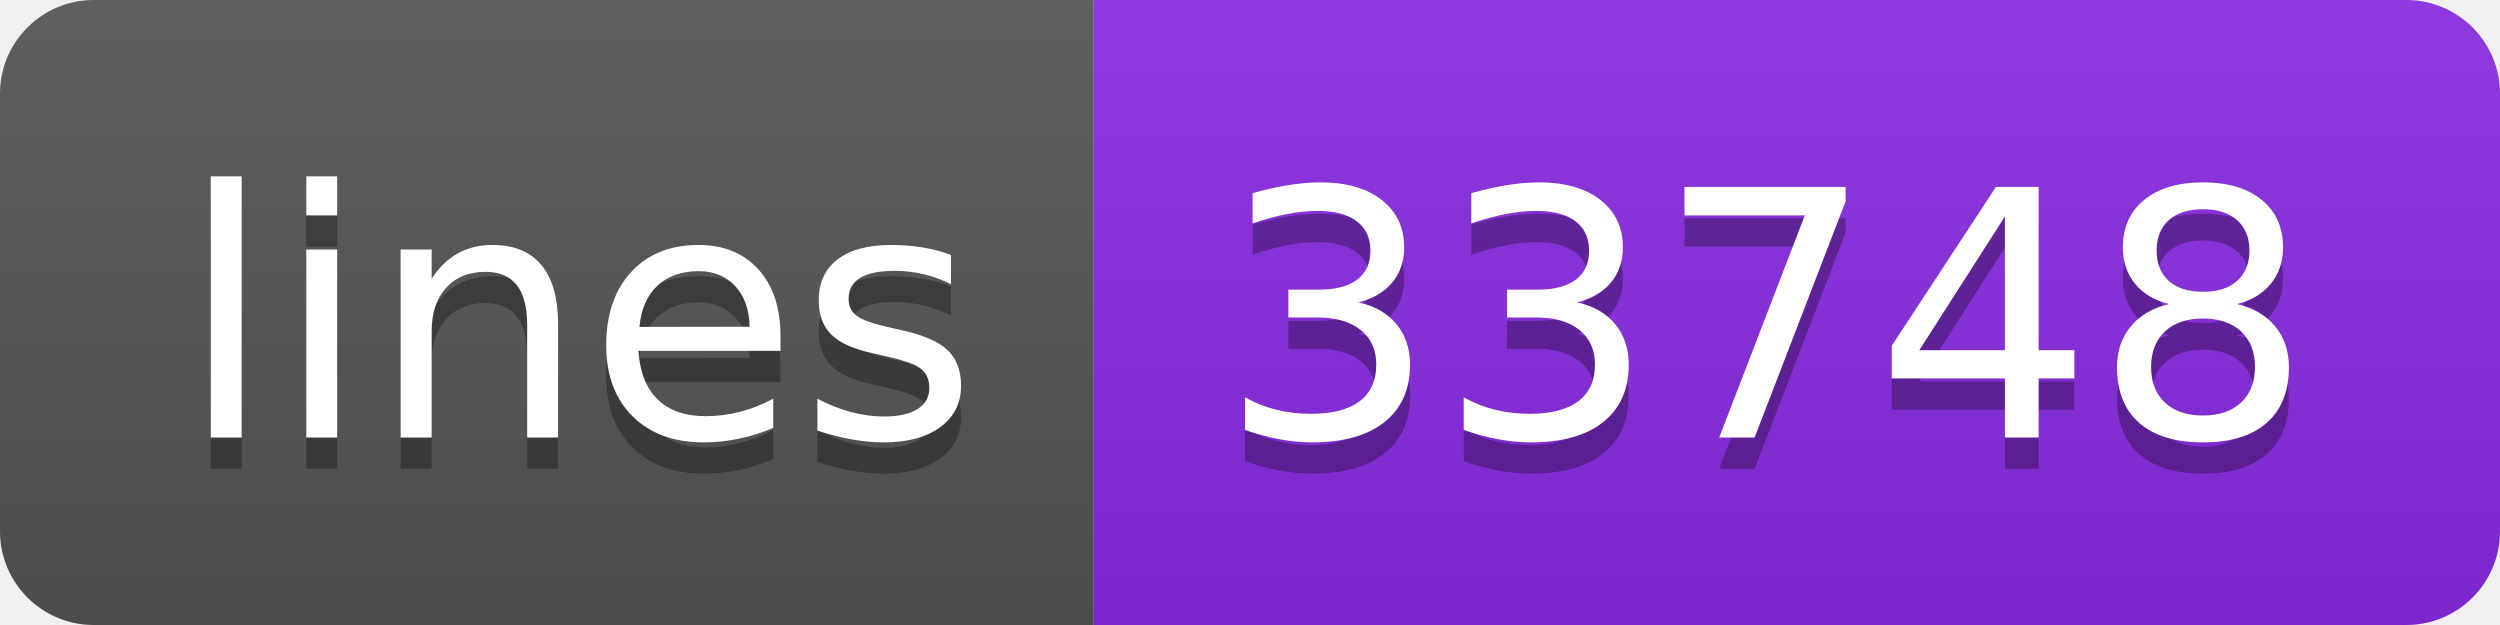
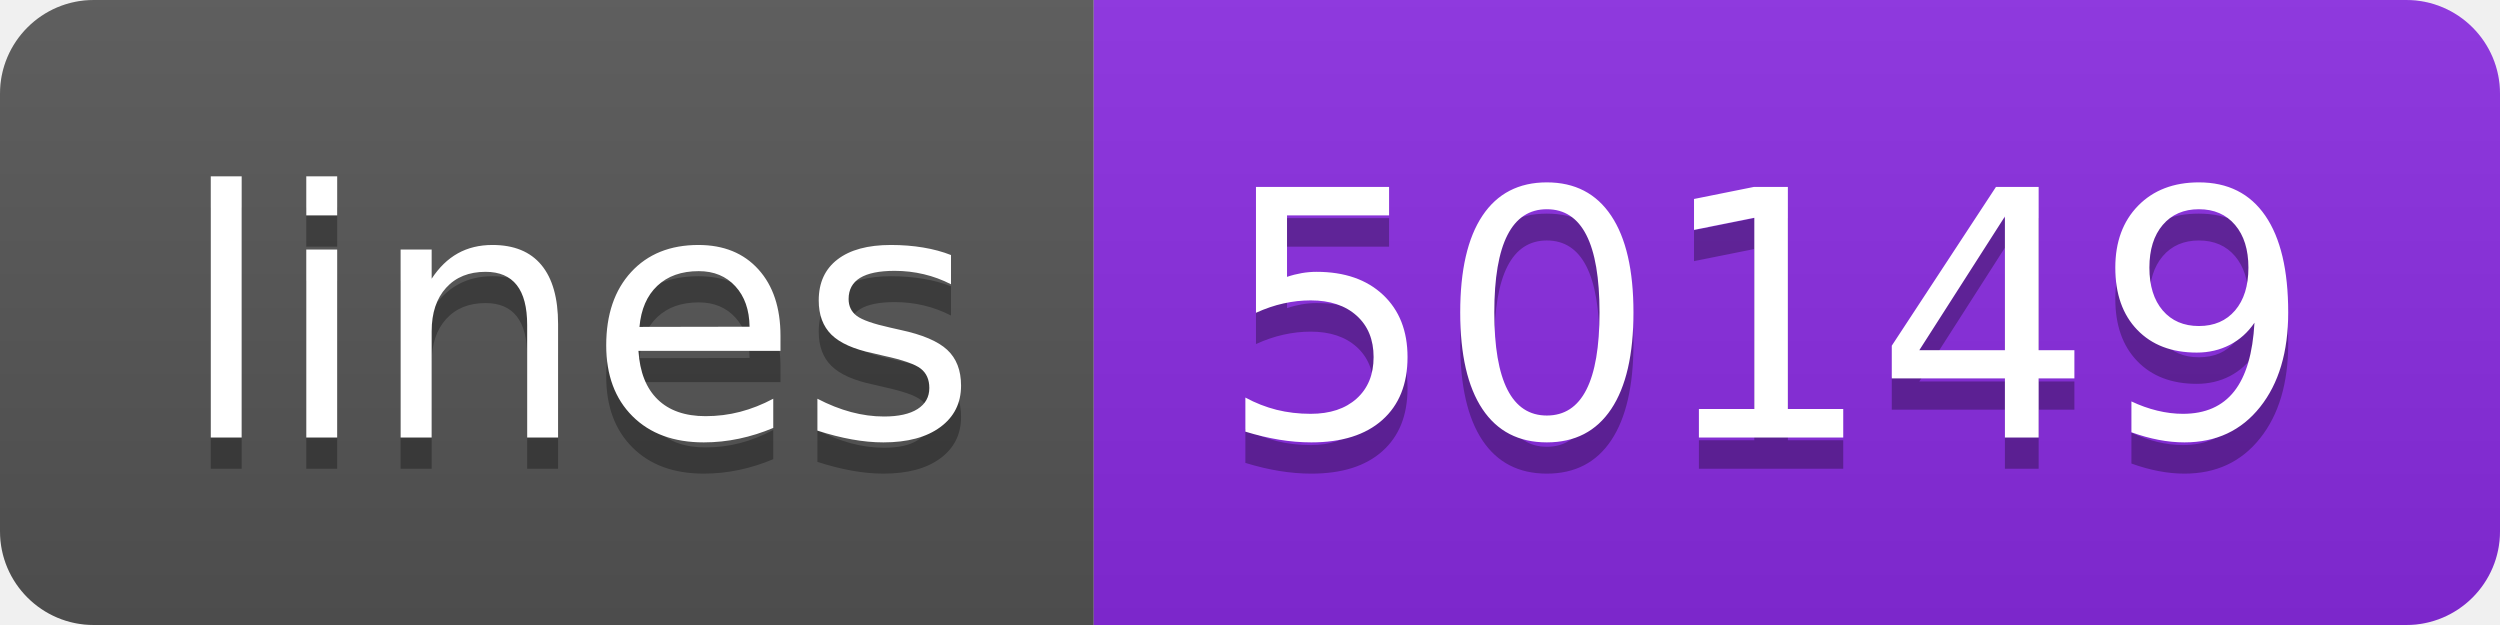
- <svg xmlns="http://www.w3.org/2000/svg" width="80" height="20" role="img" aria-label="lines: 33748">
+ <svg xmlns="http://www.w3.org/2000/svg" width="80" height="20" role="img" aria-label="lines: 50149">
  <linearGradient id="s" x2="0" y2="100%">
    <stop offset="0" stop-color="#bbb" stop-opacity=".1" />
    <stop offset="1" stop-opacity=".1" />
  </linearGradient>
  <clipPath id="r">
    <rect width="80" height="20" rx="3" fill="#fff" />
  </clipPath>
  <g clip-path="url(#r)">
    <rect width="35" height="20" fill="#555" />
    <rect x="35" width="45" height="20" fill="blueviolet" />
    <rect width="80" height="20" fill="url(#s)" />
  </g>
  <g fill="#fff" text-anchor="middle" font-family="Verdana,Geneva,DejaVu Sans,sans-serif" text-rendering="geometricPrecision" font-size="110">
    <text aria-hidden="true" x="185" y="150" fill="#010101" fill-opacity=".3" transform="scale(.1)" textLength="250">lines</text>
    <text x="185" y="140" transform="scale(.1)" fill="#fff" textLength="250">lines</text>
-     <text aria-hidden="true" x="565" y="150" fill="#010101" fill-opacity=".3" transform="scale(.1)" textLength="350">33748</text>
-     <text x="565" y="140" transform="scale(.1)" fill="#fff" textLength="350">33748</text>
+     <text aria-hidden="true" x="565" y="150" fill="#010101" fill-opacity=".3" transform="scale(.1)" textLength="350">50149</text>
+     <text x="565" y="140" transform="scale(.1)" fill="#fff" textLength="350">50149</text>
  </g>
</svg>
